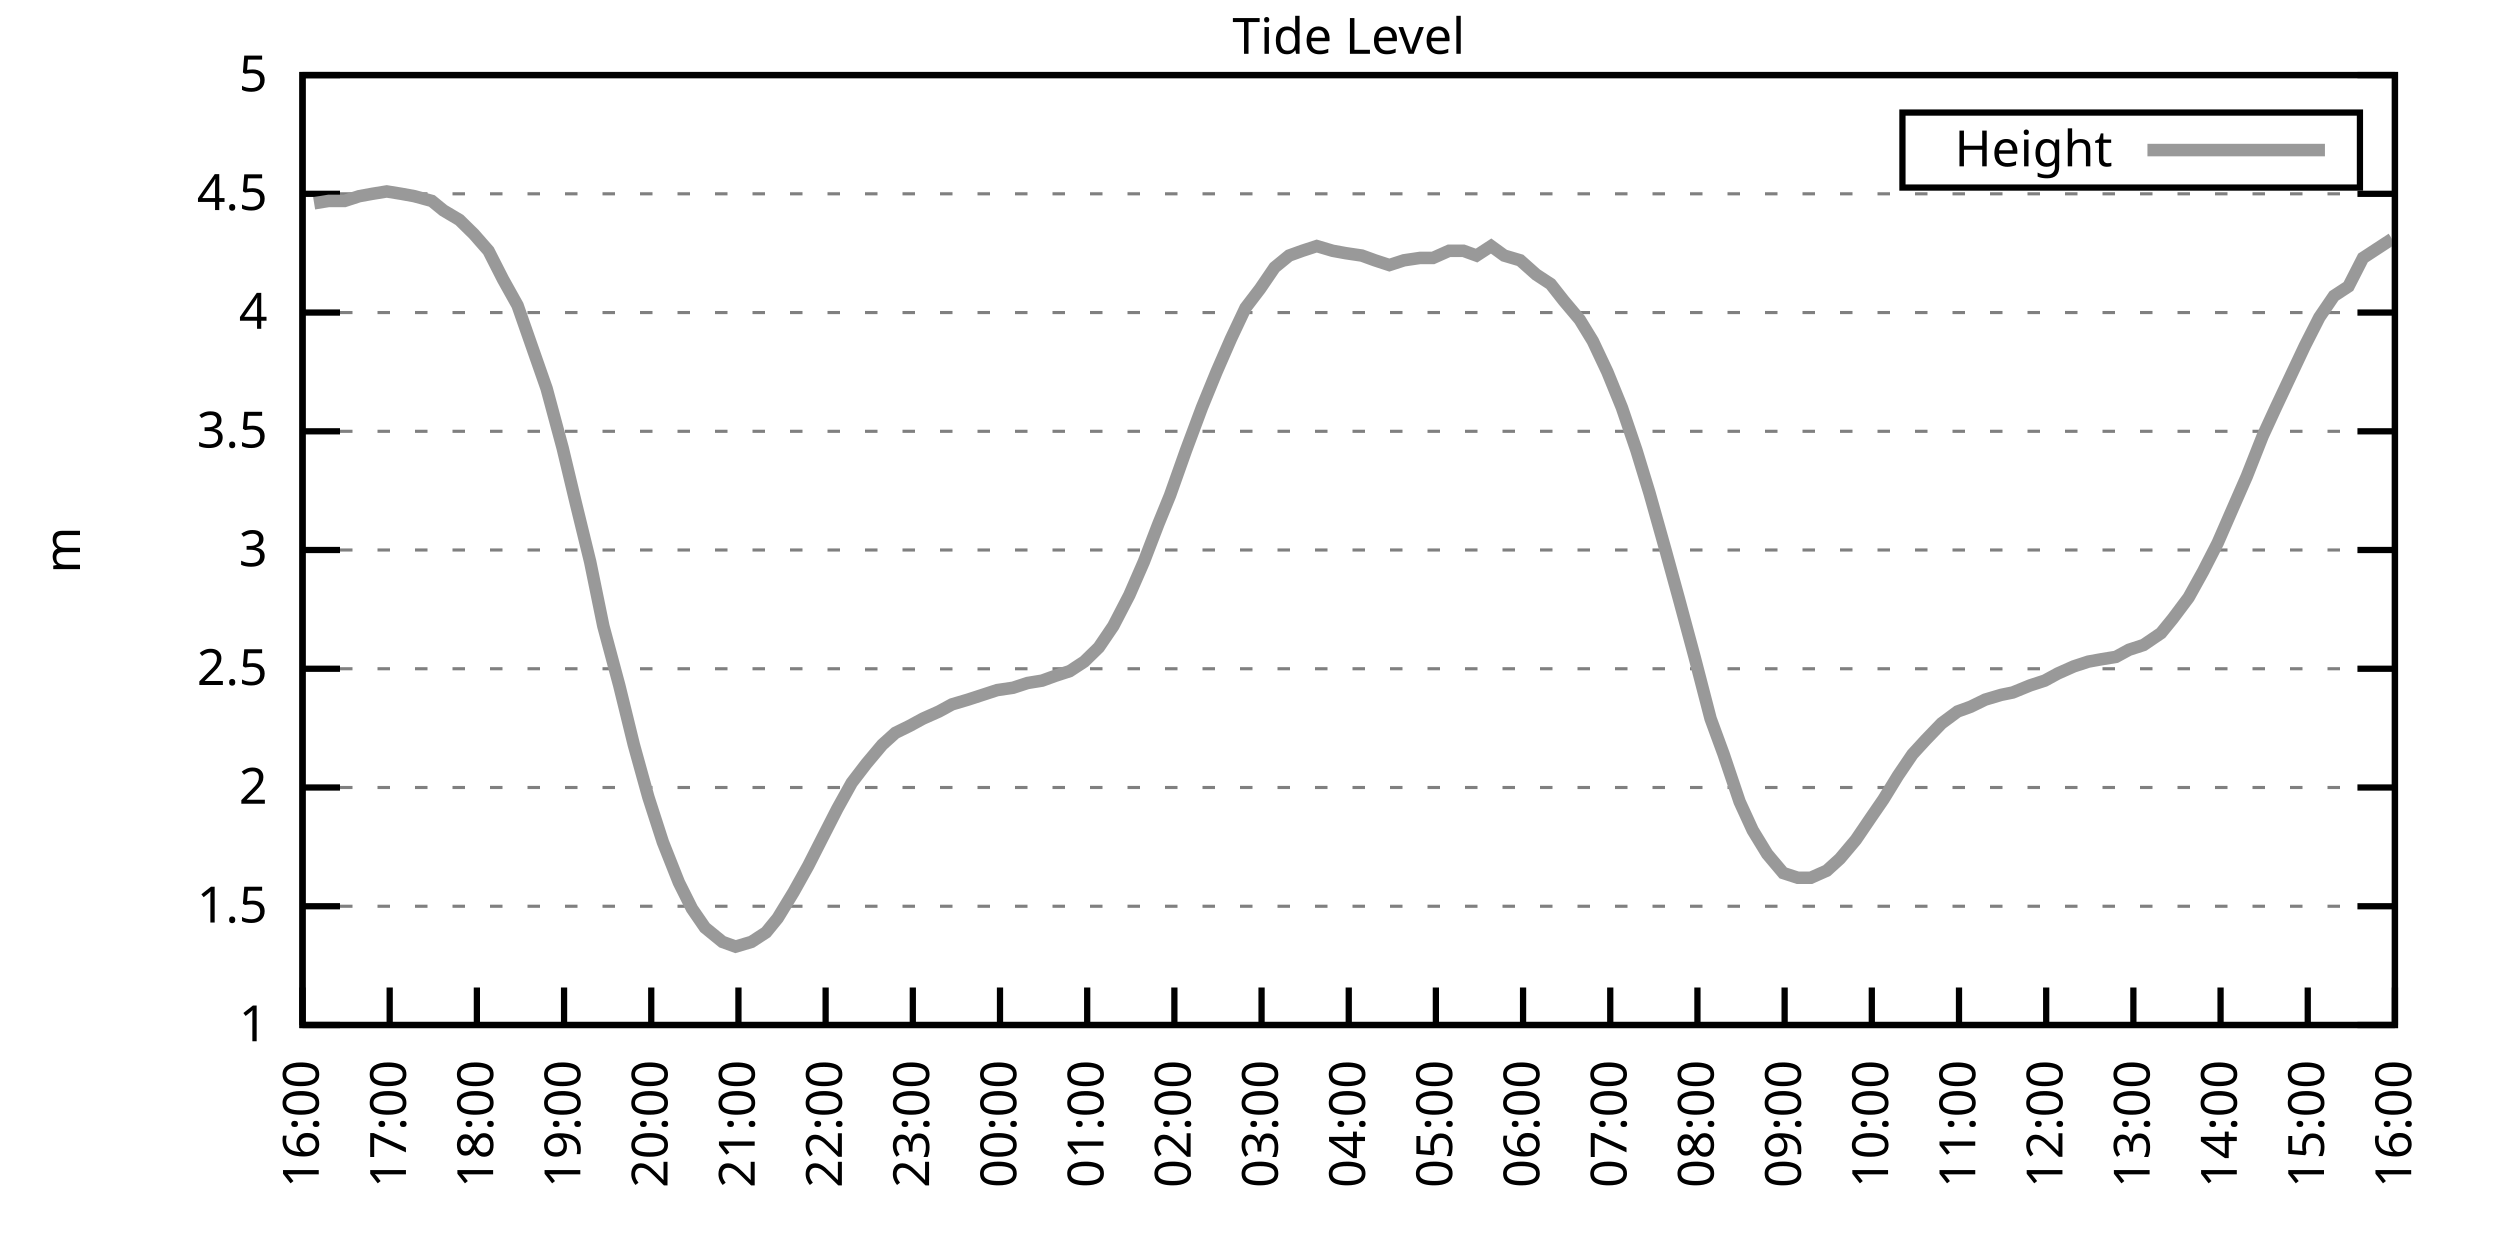
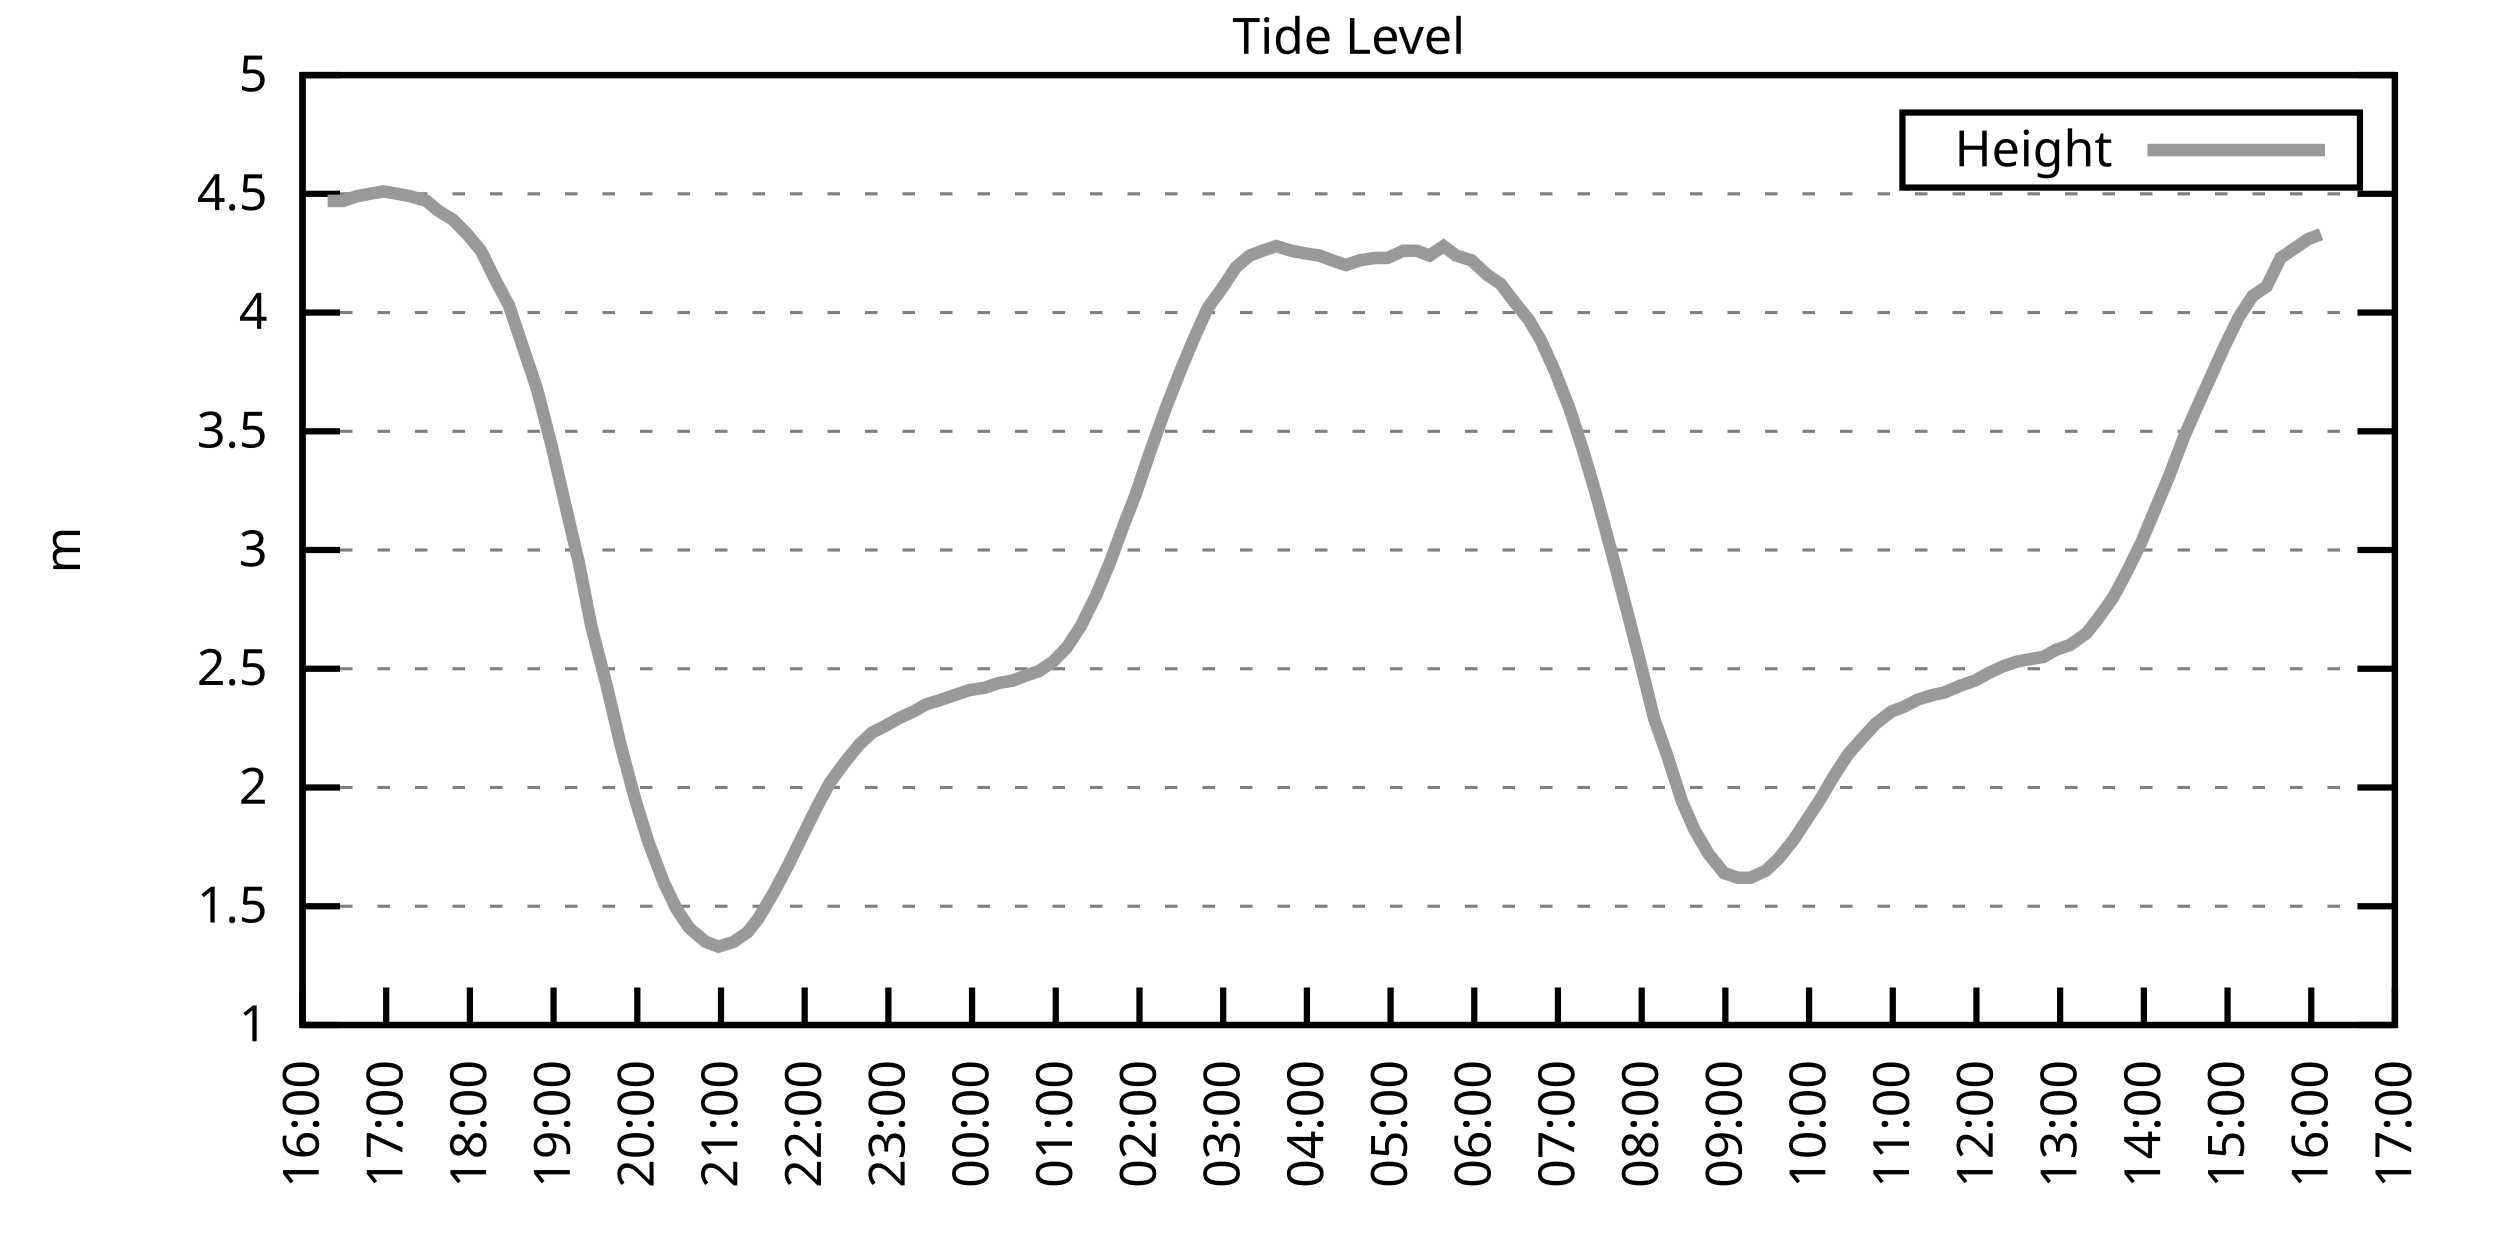
<svg xmlns="http://www.w3.org/2000/svg" xmlns:xlink="http://www.w3.org/1999/xlink" width="400" height="200" viewBox="0 0 400 200">
  <g id="gnuplot_canvas">
    <rect x="0" y="0" width="400" height="200" fill="none" />
    <defs>
      <circle id="gpDot" r="0.5" stroke-width="0.5" stroke="currentColor" />
      <path id="gpPt0" stroke-width="0.333" stroke="currentColor" d="M-1,0 h2 M0,-1 v2" />
      <path id="gpPt1" stroke-width="0.333" stroke="currentColor" d="M-1,-1 L1,1 M1,-1 L-1,1" />
      <path id="gpPt2" stroke-width="0.333" stroke="currentColor" d="M-1,0 L1,0 M0,-1 L0,1 M-1,-1 L1,1 M-1,1 L1,-1" />
      <rect id="gpPt3" stroke-width="0.333" stroke="currentColor" x="-1" y="-1" width="2" height="2" />
      <rect id="gpPt4" stroke-width="0.333" stroke="currentColor" fill="currentColor" x="-1" y="-1" width="2" height="2" />
      <circle id="gpPt5" stroke-width="0.333" stroke="currentColor" cx="0" cy="0" r="1" />
      <use xlink:href="#gpPt5" id="gpPt6" fill="currentColor" stroke="none" />
      <path id="gpPt7" stroke-width="0.333" stroke="currentColor" d="M0,-1.33 L-1.33,0.67 L1.33,0.67 z" />
      <use xlink:href="#gpPt7" id="gpPt8" fill="currentColor" stroke="none" />
      <use xlink:href="#gpPt7" id="gpPt9" stroke="currentColor" transform="rotate(180)" />
      <use xlink:href="#gpPt9" id="gpPt10" fill="currentColor" stroke="none" />
      <use xlink:href="#gpPt3" id="gpPt11" stroke="currentColor" transform="rotate(45)" />
      <use xlink:href="#gpPt11" id="gpPt12" fill="currentColor" stroke="none" />
      <path id="gpPt13" stroke-width="0.333" stroke="currentColor" d="M0,1.330 L1.265,0.411 L0.782,-1.067 L-0.782,-1.076 L-1.265,0.411 z" />
      <use xlink:href="#gpPt13" id="gpPt14" fill="currentColor" stroke="none" />
      <filter id="textbox" filterUnits="objectBoundingBox" x="0" y="0" height="1" width="1">
        <feFlood flood-color="white" flood-opacity="1" result="bgnd" />
        <feComposite in="SourceGraphic" in2="bgnd" operator="atop" />
      </filter>
      <filter id="greybox" filterUnits="objectBoundingBox" x="0" y="0" height="1" width="1">
        <feFlood flood-color="lightgrey" flood-opacity="1" result="grey" />
        <feComposite in="SourceGraphic" in2="grey" operator="atop" />
      </filter>
    </defs>
    <g fill="none" color="white" stroke="currentColor" stroke-width="1.00" stroke-linecap="butt" stroke-linejoin="miter">
</g>
    <g fill="none" color="black" stroke="currentColor" stroke-width="1.00" stroke-linecap="butt" stroke-linejoin="miter">
      <g stroke="none" shape-rendering="crispEdges">
        <polygon fill="rgb(255, 255, 255)" points="48.40,164.00 383.18,164.00 383.18,12.02 48.40,12.02 " />
      </g>
    </g>
    <g fill="none" color="black" stroke="currentColor" stroke-width="1.00" stroke-linecap="butt" stroke-linejoin="miter">
</g>
    <g fill="none" color="black" stroke="black" stroke-width="0.50" stroke-linecap="butt" stroke-linejoin="miter">
</g>
    <g fill="none" color="gray" stroke="currentColor" stroke-width="0.50" stroke-linecap="butt" stroke-linejoin="miter">
      <path stroke="gray" stroke-dasharray="2,4" class="gridline" d="M48.40,164.00 L383.19,164.00  " />
    </g>
    <g fill="none" color="gray" stroke="gray" stroke-width="1.00" stroke-linecap="butt" stroke-linejoin="miter">
</g>
    <g fill="none" color="black" stroke="currentColor" stroke-width="1.00" stroke-linecap="butt" stroke-linejoin="miter">
      <path stroke="black" d="M48.40,164.00 L54.40,164.00 M383.19,164.00 L377.19,164.00  " />
      <g transform="translate(42.80,166.60)" stroke="none" fill="black" font-family="Sans" font-size="8.00" text-anchor="end">
        <text>
          <tspan font-family="Sans"> 1</tspan>
        </text>
      </g>
    </g>
    <g fill="none" color="black" stroke="currentColor" stroke-width="1.00" stroke-linecap="butt" stroke-linejoin="miter">
</g>
    <g fill="none" color="black" stroke="black" stroke-width="0.50" stroke-linecap="butt" stroke-linejoin="miter">
</g>
    <g fill="none" color="gray" stroke="currentColor" stroke-width="0.50" stroke-linecap="butt" stroke-linejoin="miter">
      <path stroke="gray" stroke-dasharray="2,4" class="gridline" d="M48.40,145.00 L383.19,145.00  " />
    </g>
    <g fill="none" color="gray" stroke="gray" stroke-width="1.00" stroke-linecap="butt" stroke-linejoin="miter">
</g>
    <g fill="none" color="black" stroke="currentColor" stroke-width="1.00" stroke-linecap="butt" stroke-linejoin="miter">
      <path stroke="black" d="M48.40,145.00 L54.40,145.00 M383.19,145.00 L377.19,145.00  " />
      <g transform="translate(42.80,147.60)" stroke="none" fill="black" font-family="Sans" font-size="8.00" text-anchor="end">
        <text>
          <tspan font-family="Sans"> 1.5</tspan>
        </text>
      </g>
    </g>
    <g fill="none" color="black" stroke="currentColor" stroke-width="1.00" stroke-linecap="butt" stroke-linejoin="miter">
</g>
    <g fill="none" color="black" stroke="black" stroke-width="0.50" stroke-linecap="butt" stroke-linejoin="miter">
</g>
    <g fill="none" color="gray" stroke="currentColor" stroke-width="0.50" stroke-linecap="butt" stroke-linejoin="miter">
      <path stroke="gray" stroke-dasharray="2,4" class="gridline" d="M48.40,126.00 L383.19,126.00  " />
    </g>
    <g fill="none" color="gray" stroke="gray" stroke-width="1.00" stroke-linecap="butt" stroke-linejoin="miter">
</g>
    <g fill="none" color="black" stroke="currentColor" stroke-width="1.00" stroke-linecap="butt" stroke-linejoin="miter">
      <path stroke="black" d="M48.40,126.00 L54.40,126.00 M383.19,126.00 L377.19,126.00  " />
      <g transform="translate(42.80,128.60)" stroke="none" fill="black" font-family="Sans" font-size="8.00" text-anchor="end">
        <text>
          <tspan font-family="Sans"> 2</tspan>
        </text>
      </g>
    </g>
    <g fill="none" color="black" stroke="currentColor" stroke-width="1.00" stroke-linecap="butt" stroke-linejoin="miter">
</g>
    <g fill="none" color="black" stroke="black" stroke-width="0.50" stroke-linecap="butt" stroke-linejoin="miter">
</g>
    <g fill="none" color="gray" stroke="currentColor" stroke-width="0.50" stroke-linecap="butt" stroke-linejoin="miter">
      <path stroke="gray" stroke-dasharray="2,4" class="gridline" d="M48.40,107.00 L383.19,107.00  " />
    </g>
    <g fill="none" color="gray" stroke="gray" stroke-width="1.00" stroke-linecap="butt" stroke-linejoin="miter">
</g>
    <g fill="none" color="black" stroke="currentColor" stroke-width="1.00" stroke-linecap="butt" stroke-linejoin="miter">
      <path stroke="black" d="M48.40,107.00 L54.40,107.00 M383.19,107.00 L377.19,107.00  " />
      <g transform="translate(42.80,109.60)" stroke="none" fill="black" font-family="Sans" font-size="8.00" text-anchor="end">
        <text>
          <tspan font-family="Sans"> 2.5</tspan>
        </text>
      </g>
    </g>
    <g fill="none" color="black" stroke="currentColor" stroke-width="1.00" stroke-linecap="butt" stroke-linejoin="miter">
</g>
    <g fill="none" color="black" stroke="black" stroke-width="0.50" stroke-linecap="butt" stroke-linejoin="miter">
</g>
    <g fill="none" color="gray" stroke="currentColor" stroke-width="0.50" stroke-linecap="butt" stroke-linejoin="miter">
      <path stroke="gray" stroke-dasharray="2,4" class="gridline" d="M48.40,88.00 L383.19,88.00  " />
    </g>
    <g fill="none" color="gray" stroke="gray" stroke-width="1.00" stroke-linecap="butt" stroke-linejoin="miter">
</g>
    <g fill="none" color="black" stroke="currentColor" stroke-width="1.00" stroke-linecap="butt" stroke-linejoin="miter">
      <path stroke="black" d="M48.40,88.00 L54.40,88.00 M383.19,88.00 L377.19,88.00  " />
      <g transform="translate(42.80,90.60)" stroke="none" fill="black" font-family="Sans" font-size="8.00" text-anchor="end">
        <text>
          <tspan font-family="Sans"> 3</tspan>
        </text>
      </g>
    </g>
    <g fill="none" color="black" stroke="currentColor" stroke-width="1.00" stroke-linecap="butt" stroke-linejoin="miter">
</g>
    <g fill="none" color="black" stroke="black" stroke-width="0.50" stroke-linecap="butt" stroke-linejoin="miter">
</g>
    <g fill="none" color="gray" stroke="currentColor" stroke-width="0.50" stroke-linecap="butt" stroke-linejoin="miter">
      <path stroke="gray" stroke-dasharray="2,4" class="gridline" d="M48.40,69.01 L383.19,69.01  " />
    </g>
    <g fill="none" color="gray" stroke="gray" stroke-width="1.00" stroke-linecap="butt" stroke-linejoin="miter">
</g>
    <g fill="none" color="black" stroke="currentColor" stroke-width="1.00" stroke-linecap="butt" stroke-linejoin="miter">
      <path stroke="black" d="M48.40,69.01 L54.40,69.01 M383.19,69.01 L377.19,69.01  " />
      <g transform="translate(42.80,71.61)" stroke="none" fill="black" font-family="Sans" font-size="8.00" text-anchor="end">
        <text>
          <tspan font-family="Sans"> 3.5</tspan>
        </text>
      </g>
    </g>
    <g fill="none" color="black" stroke="currentColor" stroke-width="1.00" stroke-linecap="butt" stroke-linejoin="miter">
</g>
    <g fill="none" color="black" stroke="black" stroke-width="0.50" stroke-linecap="butt" stroke-linejoin="miter">
</g>
    <g fill="none" color="gray" stroke="currentColor" stroke-width="0.50" stroke-linecap="butt" stroke-linejoin="miter">
      <path stroke="gray" stroke-dasharray="2,4" class="gridline" d="M48.40,50.01 L383.19,50.01  " />
    </g>
    <g fill="none" color="gray" stroke="gray" stroke-width="1.00" stroke-linecap="butt" stroke-linejoin="miter">
</g>
    <g fill="none" color="black" stroke="currentColor" stroke-width="1.00" stroke-linecap="butt" stroke-linejoin="miter">
      <path stroke="black" d="M48.40,50.01 L54.40,50.01 M383.19,50.01 L377.19,50.01  " />
      <g transform="translate(42.80,52.61)" stroke="none" fill="black" font-family="Sans" font-size="8.00" text-anchor="end">
        <text>
          <tspan font-family="Sans"> 4</tspan>
        </text>
      </g>
    </g>
    <g fill="none" color="black" stroke="currentColor" stroke-width="1.00" stroke-linecap="butt" stroke-linejoin="miter">
</g>
    <g fill="none" color="black" stroke="black" stroke-width="0.50" stroke-linecap="butt" stroke-linejoin="miter">
</g>
    <g fill="none" color="gray" stroke="currentColor" stroke-width="0.50" stroke-linecap="butt" stroke-linejoin="miter">
      <path stroke="gray" stroke-dasharray="2,4" class="gridline" d="M48.40,31.01 L383.19,31.01  " />
    </g>
    <g fill="none" color="gray" stroke="gray" stroke-width="1.00" stroke-linecap="butt" stroke-linejoin="miter">
</g>
    <g fill="none" color="black" stroke="currentColor" stroke-width="1.00" stroke-linecap="butt" stroke-linejoin="miter">
      <path stroke="black" d="M48.40,31.01 L54.40,31.01 M383.19,31.01 L377.19,31.01  " />
      <g transform="translate(42.80,33.61)" stroke="none" fill="black" font-family="Sans" font-size="8.00" text-anchor="end">
        <text>
          <tspan font-family="Sans"> 4.5</tspan>
        </text>
      </g>
    </g>
    <g fill="none" color="black" stroke="currentColor" stroke-width="1.00" stroke-linecap="butt" stroke-linejoin="miter">
</g>
    <g fill="none" color="black" stroke="black" stroke-width="0.50" stroke-linecap="butt" stroke-linejoin="miter">
</g>
    <g fill="none" color="gray" stroke="currentColor" stroke-width="0.50" stroke-linecap="butt" stroke-linejoin="miter">
      <path stroke="gray" stroke-dasharray="2,4" class="gridline" d="M48.40,12.01 L383.19,12.01  " />
    </g>
    <g fill="none" color="gray" stroke="gray" stroke-width="1.00" stroke-linecap="butt" stroke-linejoin="miter">
</g>
    <g fill="none" color="black" stroke="currentColor" stroke-width="1.00" stroke-linecap="butt" stroke-linejoin="miter">
      <path stroke="black" d="M48.40,12.01 L54.40,12.01 M383.19,12.01 L377.19,12.01  " />
      <g transform="translate(42.80,14.61)" stroke="none" fill="black" font-family="Sans" font-size="8.00" text-anchor="end">
        <text>
          <tspan font-family="Sans"> 5</tspan>
        </text>
      </g>
    </g>
    <g fill="none" color="black" stroke="currentColor" stroke-width="1.00" stroke-linecap="butt" stroke-linejoin="miter">
      <path stroke="black" d="M48.40,164.00 L48.40,158.00  " />
      <g transform="translate(51.00,169.60) rotate(270.00)" stroke="none" fill="black" font-family="Sans" font-size="8.00" text-anchor="end">
        <text>
          <tspan font-family="Sans">16:00</tspan>
        </text>
      </g>
    </g>
    <g fill="none" color="black" stroke="currentColor" stroke-width="1.00" stroke-linecap="butt" stroke-linejoin="miter">
-       <path stroke="black" d="M62.35,164.00 L62.35,158.00  " />
-       <g transform="translate(64.95,169.60) rotate(270.00)" stroke="none" fill="black" font-family="Sans" font-size="8.00" text-anchor="end">
+       <path stroke="black" d="M61.79,164.00 L61.79,158.00  " />
+       <g transform="translate(64.39,169.60) rotate(270.00)" stroke="none" fill="black" font-family="Sans" font-size="8.00" text-anchor="end">
        <text>
          <tspan font-family="Sans">17:00</tspan>
        </text>
      </g>
    </g>
    <g fill="none" color="black" stroke="currentColor" stroke-width="1.00" stroke-linecap="butt" stroke-linejoin="miter">
-       <path stroke="black" d="M76.30,164.00 L76.30,158.00  " />
-       <g transform="translate(78.90,169.60) rotate(270.00)" stroke="none" fill="black" font-family="Sans" font-size="8.00" text-anchor="end">
+       <path stroke="black" d="M75.18,164.00 L75.18,158.00  " />
+       <g transform="translate(77.78,169.60) rotate(270.00)" stroke="none" fill="black" font-family="Sans" font-size="8.00" text-anchor="end">
        <text>
          <tspan font-family="Sans">18:00</tspan>
        </text>
      </g>
    </g>
    <g fill="none" color="black" stroke="currentColor" stroke-width="1.00" stroke-linecap="butt" stroke-linejoin="miter">
-       <path stroke="black" d="M90.25,164.00 L90.25,158.00  " />
-       <g transform="translate(92.85,169.60) rotate(270.00)" stroke="none" fill="black" font-family="Sans" font-size="8.00" text-anchor="end">
+       <path stroke="black" d="M88.57,164.00 L88.57,158.00  " />
+       <g transform="translate(91.17,169.60) rotate(270.00)" stroke="none" fill="black" font-family="Sans" font-size="8.00" text-anchor="end">
        <text>
          <tspan font-family="Sans">19:00</tspan>
        </text>
      </g>
    </g>
    <g fill="none" color="black" stroke="currentColor" stroke-width="1.00" stroke-linecap="butt" stroke-linejoin="miter">
-       <path stroke="black" d="M104.20,164.00 L104.20,158.00  " />
-       <g transform="translate(106.80,169.60) rotate(270.00)" stroke="none" fill="black" font-family="Sans" font-size="8.00" text-anchor="end">
+       <path stroke="black" d="M101.97,164.00 L101.97,158.00  " />
+       <g transform="translate(104.57,169.60) rotate(270.00)" stroke="none" fill="black" font-family="Sans" font-size="8.00" text-anchor="end">
        <text>
          <tspan font-family="Sans">20:00</tspan>
        </text>
      </g>
    </g>
    <g fill="none" color="black" stroke="currentColor" stroke-width="1.00" stroke-linecap="butt" stroke-linejoin="miter">
-       <path stroke="black" d="M118.15,164.00 L118.15,158.00  " />
-       <g transform="translate(120.75,169.60) rotate(270.00)" stroke="none" fill="black" font-family="Sans" font-size="8.00" text-anchor="end">
+       <path stroke="black" d="M115.36,164.00 L115.36,158.00  " />
+       <g transform="translate(117.96,169.60) rotate(270.00)" stroke="none" fill="black" font-family="Sans" font-size="8.00" text-anchor="end">
        <text>
          <tspan font-family="Sans">21:00</tspan>
        </text>
      </g>
    </g>
    <g fill="none" color="black" stroke="currentColor" stroke-width="1.00" stroke-linecap="butt" stroke-linejoin="miter">
-       <path stroke="black" d="M132.10,164.00 L132.10,158.00  " />
-       <g transform="translate(134.70,169.60) rotate(270.00)" stroke="none" fill="black" font-family="Sans" font-size="8.00" text-anchor="end">
+       <path stroke="black" d="M128.75,164.00 L128.75,158.00  " />
+       <g transform="translate(131.35,169.60) rotate(270.00)" stroke="none" fill="black" font-family="Sans" font-size="8.00" text-anchor="end">
        <text>
          <tspan font-family="Sans">22:00</tspan>
        </text>
      </g>
    </g>
    <g fill="none" color="black" stroke="currentColor" stroke-width="1.00" stroke-linecap="butt" stroke-linejoin="miter">
-       <path stroke="black" d="M146.05,164.00 L146.05,158.00  " />
-       <g transform="translate(148.65,169.60) rotate(270.00)" stroke="none" fill="black" font-family="Sans" font-size="8.00" text-anchor="end">
+       <path stroke="black" d="M142.14,164.00 L142.14,158.00  " />
+       <g transform="translate(144.74,169.60) rotate(270.00)" stroke="none" fill="black" font-family="Sans" font-size="8.00" text-anchor="end">
        <text>
          <tspan font-family="Sans">23:00</tspan>
        </text>
      </g>
    </g>
    <g fill="none" color="black" stroke="currentColor" stroke-width="1.00" stroke-linecap="butt" stroke-linejoin="miter">
-       <path stroke="black" d="M160.00,164.00 L160.00,158.00  " />
-       <g transform="translate(162.60,169.60) rotate(270.00)" stroke="none" fill="black" font-family="Sans" font-size="8.00" text-anchor="end">
+       <path stroke="black" d="M155.53,164.00 L155.53,158.00  " />
+       <g transform="translate(158.13,169.60) rotate(270.00)" stroke="none" fill="black" font-family="Sans" font-size="8.00" text-anchor="end">
        <text>
          <tspan font-family="Sans">00:00</tspan>
        </text>
      </g>
    </g>
    <g fill="none" color="black" stroke="currentColor" stroke-width="1.00" stroke-linecap="butt" stroke-linejoin="miter">
-       <path stroke="black" d="M173.95,164.00 L173.95,158.00  " />
-       <g transform="translate(176.55,169.60) rotate(270.00)" stroke="none" fill="black" font-family="Sans" font-size="8.00" text-anchor="end">
+       <path stroke="black" d="M168.92,164.00 L168.92,158.00  " />
+       <g transform="translate(171.52,169.60) rotate(270.00)" stroke="none" fill="black" font-family="Sans" font-size="8.00" text-anchor="end">
        <text>
          <tspan font-family="Sans">01:00</tspan>
        </text>
      </g>
    </g>
    <g fill="none" color="black" stroke="currentColor" stroke-width="1.00" stroke-linecap="butt" stroke-linejoin="miter">
-       <path stroke="black" d="M187.90,164.00 L187.90,158.00  " />
-       <g transform="translate(190.50,169.60) rotate(270.00)" stroke="none" fill="black" font-family="Sans" font-size="8.00" text-anchor="end">
+       <path stroke="black" d="M182.32,164.00 L182.32,158.00  " />
+       <g transform="translate(184.92,169.60) rotate(270.00)" stroke="none" fill="black" font-family="Sans" font-size="8.00" text-anchor="end">
        <text>
          <tspan font-family="Sans">02:00</tspan>
        </text>
      </g>
    </g>
    <g fill="none" color="black" stroke="currentColor" stroke-width="1.00" stroke-linecap="butt" stroke-linejoin="miter">
-       <path stroke="black" d="M201.85,164.00 L201.85,158.00  " />
-       <g transform="translate(204.45,169.60) rotate(270.00)" stroke="none" fill="black" font-family="Sans" font-size="8.00" text-anchor="end">
+       <path stroke="black" d="M195.71,164.00 L195.71,158.00  " />
+       <g transform="translate(198.31,169.60) rotate(270.00)" stroke="none" fill="black" font-family="Sans" font-size="8.00" text-anchor="end">
        <text>
          <tspan font-family="Sans">03:00</tspan>
        </text>
      </g>
    </g>
    <g fill="none" color="black" stroke="currentColor" stroke-width="1.00" stroke-linecap="butt" stroke-linejoin="miter">
-       <path stroke="black" d="M215.80,164.00 L215.80,158.00  " />
-       <g transform="translate(218.40,169.60) rotate(270.00)" stroke="none" fill="black" font-family="Sans" font-size="8.00" text-anchor="end">
+       <path stroke="black" d="M209.10,164.00 L209.10,158.00  " />
+       <g transform="translate(211.70,169.60) rotate(270.00)" stroke="none" fill="black" font-family="Sans" font-size="8.00" text-anchor="end">
        <text>
          <tspan font-family="Sans">04:00</tspan>
        </text>
      </g>
    </g>
    <g fill="none" color="black" stroke="currentColor" stroke-width="1.00" stroke-linecap="butt" stroke-linejoin="miter">
-       <path stroke="black" d="M229.74,164.00 L229.74,158.00  " />
-       <g transform="translate(232.34,169.60) rotate(270.00)" stroke="none" fill="black" font-family="Sans" font-size="8.00" text-anchor="end">
+       <path stroke="black" d="M222.49,164.00 L222.49,158.00  " />
+       <g transform="translate(225.09,169.60) rotate(270.00)" stroke="none" fill="black" font-family="Sans" font-size="8.00" text-anchor="end">
        <text>
          <tspan font-family="Sans">05:00</tspan>
        </text>
      </g>
    </g>
    <g fill="none" color="black" stroke="currentColor" stroke-width="1.00" stroke-linecap="butt" stroke-linejoin="miter">
-       <path stroke="black" d="M243.69,164.00 L243.69,158.00  " />
-       <g transform="translate(246.29,169.60) rotate(270.00)" stroke="none" fill="black" font-family="Sans" font-size="8.00" text-anchor="end">
+       <path stroke="black" d="M235.88,164.00 L235.88,158.00  " />
+       <g transform="translate(238.48,169.60) rotate(270.00)" stroke="none" fill="black" font-family="Sans" font-size="8.00" text-anchor="end">
        <text>
          <tspan font-family="Sans">06:00</tspan>
        </text>
      </g>
    </g>
    <g fill="none" color="black" stroke="currentColor" stroke-width="1.00" stroke-linecap="butt" stroke-linejoin="miter">
-       <path stroke="black" d="M257.64,164.00 L257.64,158.00  " />
-       <g transform="translate(260.24,169.60) rotate(270.00)" stroke="none" fill="black" font-family="Sans" font-size="8.00" text-anchor="end">
+       <path stroke="black" d="M249.27,164.00 L249.27,158.00  " />
+       <g transform="translate(251.87,169.60) rotate(270.00)" stroke="none" fill="black" font-family="Sans" font-size="8.00" text-anchor="end">
        <text>
          <tspan font-family="Sans">07:00</tspan>
        </text>
      </g>
    </g>
    <g fill="none" color="black" stroke="currentColor" stroke-width="1.00" stroke-linecap="butt" stroke-linejoin="miter">
-       <path stroke="black" d="M271.59,164.00 L271.59,158.00  " />
-       <g transform="translate(274.19,169.60) rotate(270.00)" stroke="none" fill="black" font-family="Sans" font-size="8.00" text-anchor="end">
+       <path stroke="black" d="M262.67,164.00 L262.67,158.00  " />
+       <g transform="translate(265.27,169.60) rotate(270.00)" stroke="none" fill="black" font-family="Sans" font-size="8.00" text-anchor="end">
        <text>
          <tspan font-family="Sans">08:00</tspan>
        </text>
      </g>
    </g>
    <g fill="none" color="black" stroke="currentColor" stroke-width="1.00" stroke-linecap="butt" stroke-linejoin="miter">
-       <path stroke="black" d="M285.54,164.00 L285.54,158.00  " />
-       <g transform="translate(288.14,169.60) rotate(270.00)" stroke="none" fill="black" font-family="Sans" font-size="8.00" text-anchor="end">
+       <path stroke="black" d="M276.06,164.00 L276.06,158.00  " />
+       <g transform="translate(278.66,169.60) rotate(270.00)" stroke="none" fill="black" font-family="Sans" font-size="8.00" text-anchor="end">
        <text>
          <tspan font-family="Sans">09:00</tspan>
        </text>
      </g>
    </g>
    <g fill="none" color="black" stroke="currentColor" stroke-width="1.00" stroke-linecap="butt" stroke-linejoin="miter">
-       <path stroke="black" d="M299.49,164.00 L299.49,158.00  " />
-       <g transform="translate(302.09,169.60) rotate(270.00)" stroke="none" fill="black" font-family="Sans" font-size="8.00" text-anchor="end">
+       <path stroke="black" d="M289.45,164.00 L289.45,158.00  " />
+       <g transform="translate(292.05,169.60) rotate(270.00)" stroke="none" fill="black" font-family="Sans" font-size="8.00" text-anchor="end">
        <text>
          <tspan font-family="Sans">10:00</tspan>
        </text>
      </g>
    </g>
    <g fill="none" color="black" stroke="currentColor" stroke-width="1.00" stroke-linecap="butt" stroke-linejoin="miter">
-       <path stroke="black" d="M313.44,164.00 L313.44,158.00  " />
-       <g transform="translate(316.04,169.60) rotate(270.00)" stroke="none" fill="black" font-family="Sans" font-size="8.00" text-anchor="end">
+       <path stroke="black" d="M302.84,164.00 L302.84,158.00  " />
+       <g transform="translate(305.44,169.60) rotate(270.00)" stroke="none" fill="black" font-family="Sans" font-size="8.00" text-anchor="end">
        <text>
          <tspan font-family="Sans">11:00</tspan>
        </text>
      </g>
    </g>
    <g fill="none" color="black" stroke="currentColor" stroke-width="1.00" stroke-linecap="butt" stroke-linejoin="miter">
-       <path stroke="black" d="M327.39,164.00 L327.39,158.00  " />
-       <g transform="translate(329.99,169.60) rotate(270.00)" stroke="none" fill="black" font-family="Sans" font-size="8.00" text-anchor="end">
+       <path stroke="black" d="M316.23,164.00 L316.23,158.00  " />
+       <g transform="translate(318.83,169.60) rotate(270.00)" stroke="none" fill="black" font-family="Sans" font-size="8.00" text-anchor="end">
        <text>
          <tspan font-family="Sans">12:00</tspan>
        </text>
      </g>
    </g>
    <g fill="none" color="black" stroke="currentColor" stroke-width="1.00" stroke-linecap="butt" stroke-linejoin="miter">
-       <path stroke="black" d="M341.34,164.00 L341.34,158.00  " />
-       <g transform="translate(343.94,169.60) rotate(270.00)" stroke="none" fill="black" font-family="Sans" font-size="8.00" text-anchor="end">
+       <path stroke="black" d="M329.62,164.00 L329.62,158.00  " />
+       <g transform="translate(332.22,169.60) rotate(270.00)" stroke="none" fill="black" font-family="Sans" font-size="8.00" text-anchor="end">
        <text>
          <tspan font-family="Sans">13:00</tspan>
        </text>
      </g>
    </g>
    <g fill="none" color="black" stroke="currentColor" stroke-width="1.00" stroke-linecap="butt" stroke-linejoin="miter">
-       <path stroke="black" d="M355.29,164.00 L355.29,158.00  " />
-       <g transform="translate(357.89,169.60) rotate(270.00)" stroke="none" fill="black" font-family="Sans" font-size="8.00" text-anchor="end">
+       <path stroke="black" d="M343.02,164.00 L343.02,158.00  " />
+       <g transform="translate(345.62,169.60) rotate(270.00)" stroke="none" fill="black" font-family="Sans" font-size="8.00" text-anchor="end">
        <text>
          <tspan font-family="Sans">14:00</tspan>
        </text>
      </g>
    </g>
    <g fill="none" color="black" stroke="currentColor" stroke-width="1.00" stroke-linecap="butt" stroke-linejoin="miter">
-       <path stroke="black" d="M369.24,164.00 L369.24,158.00  " />
-       <g transform="translate(371.84,169.60) rotate(270.00)" stroke="none" fill="black" font-family="Sans" font-size="8.00" text-anchor="end">
+       <path stroke="black" d="M356.41,164.00 L356.41,158.00  " />
+       <g transform="translate(359.01,169.60) rotate(270.00)" stroke="none" fill="black" font-family="Sans" font-size="8.00" text-anchor="end">
        <text>
          <tspan font-family="Sans">15:00</tspan>
+         </text>
+       </g>
+     </g>
+     <g fill="none" color="black" stroke="currentColor" stroke-width="1.00" stroke-linecap="butt" stroke-linejoin="miter">
+       <path stroke="black" d="M369.80,164.00 L369.80,158.00  " />
+       <g transform="translate(372.40,169.60) rotate(270.00)" stroke="none" fill="black" font-family="Sans" font-size="8.00" text-anchor="end">
+         <text>
+           <tspan font-family="Sans">16:00</tspan>
        </text>
      </g>
    </g>
    <g fill="none" color="black" stroke="currentColor" stroke-width="1.00" stroke-linecap="butt" stroke-linejoin="miter">
      <path stroke="black" d="M383.19,164.00 L383.19,158.00  " />
      <g transform="translate(385.79,169.60) rotate(270.00)" stroke="none" fill="black" font-family="Sans" font-size="8.00" text-anchor="end">
        <text>
-           <tspan font-family="Sans">16:00</tspan>
+           <tspan font-family="Sans">17:00</tspan>
        </text>
      </g>
    </g>
    <g fill="none" color="black" stroke="currentColor" stroke-width="1.00" stroke-linecap="butt" stroke-linejoin="miter">
</g>
    <g fill="none" color="black" stroke="currentColor" stroke-width="1.00" stroke-linecap="butt" stroke-linejoin="miter">
      <path stroke="black" d="M48.40,12.01 L48.40,164.00 L383.19,164.00 L383.19,12.01 L48.40,12.01 Z  " />
    </g>
    <g fill="none" color="black" stroke="currentColor" stroke-width="1.00" stroke-linecap="butt" stroke-linejoin="miter">
</g>
    <g fill="none" color="black" stroke="currentColor" stroke-width="1.00" stroke-linecap="butt" stroke-linejoin="miter">
      <path stroke="black" d="M304.39,30.01 L304.39,18.01 L377.59,18.01 L377.59,30.01 L304.39,30.01 Z  " />
    </g>
    <g id="Tide_level_plot_1">
      <g fill="none" color="white" stroke="black" stroke-width="2.00" stroke-linecap="butt" stroke-linejoin="miter">
</g>
      <g fill="none" color="black" stroke="currentColor" stroke-width="2.00" stroke-linecap="butt" stroke-linejoin="miter">
        <g transform="translate(337.99,26.61)" stroke="none" fill="black" font-family="Sans" font-size="8.00" text-anchor="end">
          <text>
            <tspan font-family="Sans">Height</tspan>
          </text>
        </g>
      </g>
      <g fill="none" color="black" stroke="currentColor" stroke-width="2.00" stroke-linecap="butt" stroke-linejoin="miter">
-         <path stroke="rgb(153, 153, 153)" d="M343.59,24.01 L371.99,24.01 M50.26,32.53 L52.58,32.15 L55.14,32.15 L57.47,31.39 L59.56,31.01 L61.88,30.63   L64.21,31.01 L66.30,31.39 L69.09,32.15 L70.95,33.67 L73.51,35.19 L75.83,37.47 L78.16,40.13 L80.48,44.69   L82.81,48.87 L87.46,62.17 L90.02,71.67 L92.11,80.41 L94.43,89.90 L96.53,100.16 L99.08,109.66 L101.41,119.16   L103.73,127.52 L106.06,134.74 L108.62,141.20 L110.71,145.38 L112.80,148.42 L115.59,150.70 L117.68,151.46 L120.24,150.70   L122.57,149.18 L124.43,146.90 L126.98,142.72 L129.31,138.54 L131.63,133.98 L133.96,129.42 L136.28,125.24 L138.61,122.20   L141.16,119.16 L143.26,117.26 L145.58,116.12 L147.67,114.98 L150.23,113.84 L152.32,112.70 L154.88,111.94 L157.21,111.18   L159.53,110.42 L162.09,110.04 L164.41,109.28 L166.74,108.90 L168.83,108.14 L171.16,107.38 L173.48,105.86 L175.81,103.58   L178.13,100.16 L180.69,95.22 L183.01,89.90 L185.34,83.83 L187.20,79.27 L189.76,72.05 L192.31,65.21 L194.64,59.51   L196.96,54.19 L199.29,49.25 L201.61,46.21 L203.94,42.79 L206.26,40.89 L208.36,40.13 L210.68,39.37 L213.24,40.13   L215.33,40.51 L217.89,40.89 L219.98,41.65 L222.30,42.41 L224.63,41.65 L227.19,41.27 L229.28,41.27 L231.84,40.13   L234.16,40.13 L236.25,40.89 L238.58,39.37 L240.67,40.89 L243.23,41.65 L245.79,43.93 L248.11,45.45 L250.20,48.11   L252.76,51.15 L254.85,54.57 L257.18,59.51 L259.50,65.21 L261.83,72.05 L263.92,78.89 L266.48,88.00 L268.57,95.60   L271.13,105.10 L273.69,114.98 L275.78,120.68 L278.34,128.28 L280.43,132.84 L282.75,136.64 L285.31,139.68 L287.64,140.44   L289.73,140.44 L292.29,139.30 L294.38,137.40 L296.94,134.36 L299.26,130.94 L301.35,127.90 L303.68,124.10 L306.00,120.68   L308.09,118.40 L310.65,115.74 L313.21,113.84 L315.30,113.08 L317.63,111.94 L320.18,111.18 L322.04,110.80 L324.83,109.66   L327.16,108.90 L329.25,107.76 L331.81,106.62 L334.13,105.86 L336.23,105.48 L338.55,105.10 L340.64,103.96 L342.97,103.20   L345.76,101.30 L347.62,99.02 L350.18,95.60 L352.50,91.42 L354.83,86.87 L357.15,81.55 L359.48,76.23 L362.03,69.77   L364.13,65.21 L368.78,55.33 L371.10,50.77 L373.43,47.35 L375.75,45.83 L378.08,41.27 L380.40,39.75 L382.73,38.23    " />
+         <path stroke="rgb(153, 153, 153)" d="M343.59,24.01 L371.99,24.01 M52.42,32.15 L54.87,32.15 L57.10,31.39 L59.11,31.01 L61.35,30.63 L63.58,31.01   L65.59,31.39 L68.26,32.15 L70.05,33.67 L72.50,35.19 L74.74,37.47 L76.97,40.13 L79.20,44.69 L81.43,48.87   L85.90,62.17 L88.35,71.67 L90.36,80.41 L92.59,89.90 L94.60,100.16 L97.06,109.66 L99.29,119.16 L101.52,127.52   L103.75,134.74 L106.21,141.20 L108.22,145.38 L110.22,148.42 L112.90,150.70 L114.91,151.46 L117.37,150.70 L119.60,149.18   L121.38,146.90 L123.84,142.72 L126.07,138.54 L128.30,133.98 L130.54,129.42 L132.77,125.24 L135.00,122.20 L137.45,119.16   L139.46,117.26 L141.69,116.12 L143.70,114.98 L146.16,113.84 L148.17,112.70 L150.62,111.94 L152.85,111.18 L155.09,110.42   L157.54,110.04 L159.77,109.28 L162.01,108.90 L164.01,108.14 L166.25,107.38 L168.48,105.86 L170.71,103.58 L172.94,100.16   L175.40,95.22 L177.63,89.90 L179.86,83.83 L181.65,79.27 L184.10,72.05 L186.56,65.21 L188.79,59.51 L191.02,54.19   L193.25,49.25 L195.48,46.21 L197.72,42.79 L199.95,40.89 L201.96,40.13 L204.19,39.37 L206.64,40.13 L208.65,40.51   L211.11,40.89 L213.12,41.65 L215.35,42.41 L217.58,41.65 L220.04,41.27 L222.04,41.27 L224.50,40.13 L226.73,40.13   L228.74,40.89 L230.97,39.37 L232.98,40.89 L235.44,41.65 L237.89,43.93 L240.12,45.45 L242.13,48.11 L244.59,51.15   L246.60,54.57 L248.83,59.51 L251.06,65.21 L253.29,72.05 L255.30,78.89 L257.76,88.00 L259.76,95.60 L262.22,105.10   L264.67,114.98 L266.68,120.68 L269.14,128.28 L271.15,132.84 L273.38,136.64 L275.83,139.68 L278.07,140.44 L280.07,140.44   L282.53,139.30 L284.54,137.40 L286.99,134.36 L289.23,130.94 L291.23,127.90 L293.47,124.10 L295.70,120.68 L297.71,118.40   L300.16,115.74 L302.62,113.84 L304.63,113.08 L306.86,111.94 L309.31,111.18 L311.10,110.80 L313.78,109.66 L316.01,108.90   L318.02,107.76 L320.47,106.62 L322.70,105.86 L324.71,105.48 L326.95,105.10 L328.95,103.96 L331.19,103.20 L333.86,101.30   L335.65,99.02 L338.10,95.60 L340.34,91.42 L342.57,86.87 L344.80,81.55 L347.03,76.23 L349.49,69.77 L351.50,65.21   L355.96,55.33 L358.19,50.77 L360.42,47.35 L362.66,45.83 L364.89,41.27 L367.12,39.75 L369.35,38.23 L371.36,37.47    " />
      </g>
    </g>
    <g fill="none" color="black" stroke="currentColor" stroke-width="2.00" stroke-linecap="butt" stroke-linejoin="miter">
</g>
    <g fill="none" color="black" stroke="black" stroke-width="1.00" stroke-linecap="butt" stroke-linejoin="miter">
</g>
    <g fill="none" color="black" stroke="currentColor" stroke-width="1.00" stroke-linecap="butt" stroke-linejoin="miter">
      <path stroke="black" d="M48.40,12.01 L48.40,164.00 L383.19,164.00 L383.19,12.01 L48.40,12.01 Z  " />
      <g transform="translate(12.80,88.01) rotate(270.00)" stroke="none" fill="black" font-family="Sans" font-size="8.00" text-anchor="middle">
        <text>
          <tspan font-family="Sans">m</tspan>
        </text>
      </g>
    </g>
    <g fill="none" color="black" stroke="currentColor" stroke-width="1.00" stroke-linecap="butt" stroke-linejoin="miter">
</g>
    <g fill="none" color="black" stroke="currentColor" stroke-width="1.00" stroke-linecap="butt" stroke-linejoin="miter">
      <g transform="translate(215.79,8.61)" stroke="none" fill="black" font-family="Sans" font-size="8.00" text-anchor="middle">
        <text>
          <tspan font-family="Sans">Tide Level</tspan>
        </text>
      </g>
    </g>
    <g fill="none" color="black" stroke="currentColor" stroke-width="1.00" stroke-linecap="butt" stroke-linejoin="miter">
</g>
  </g>
</svg>
